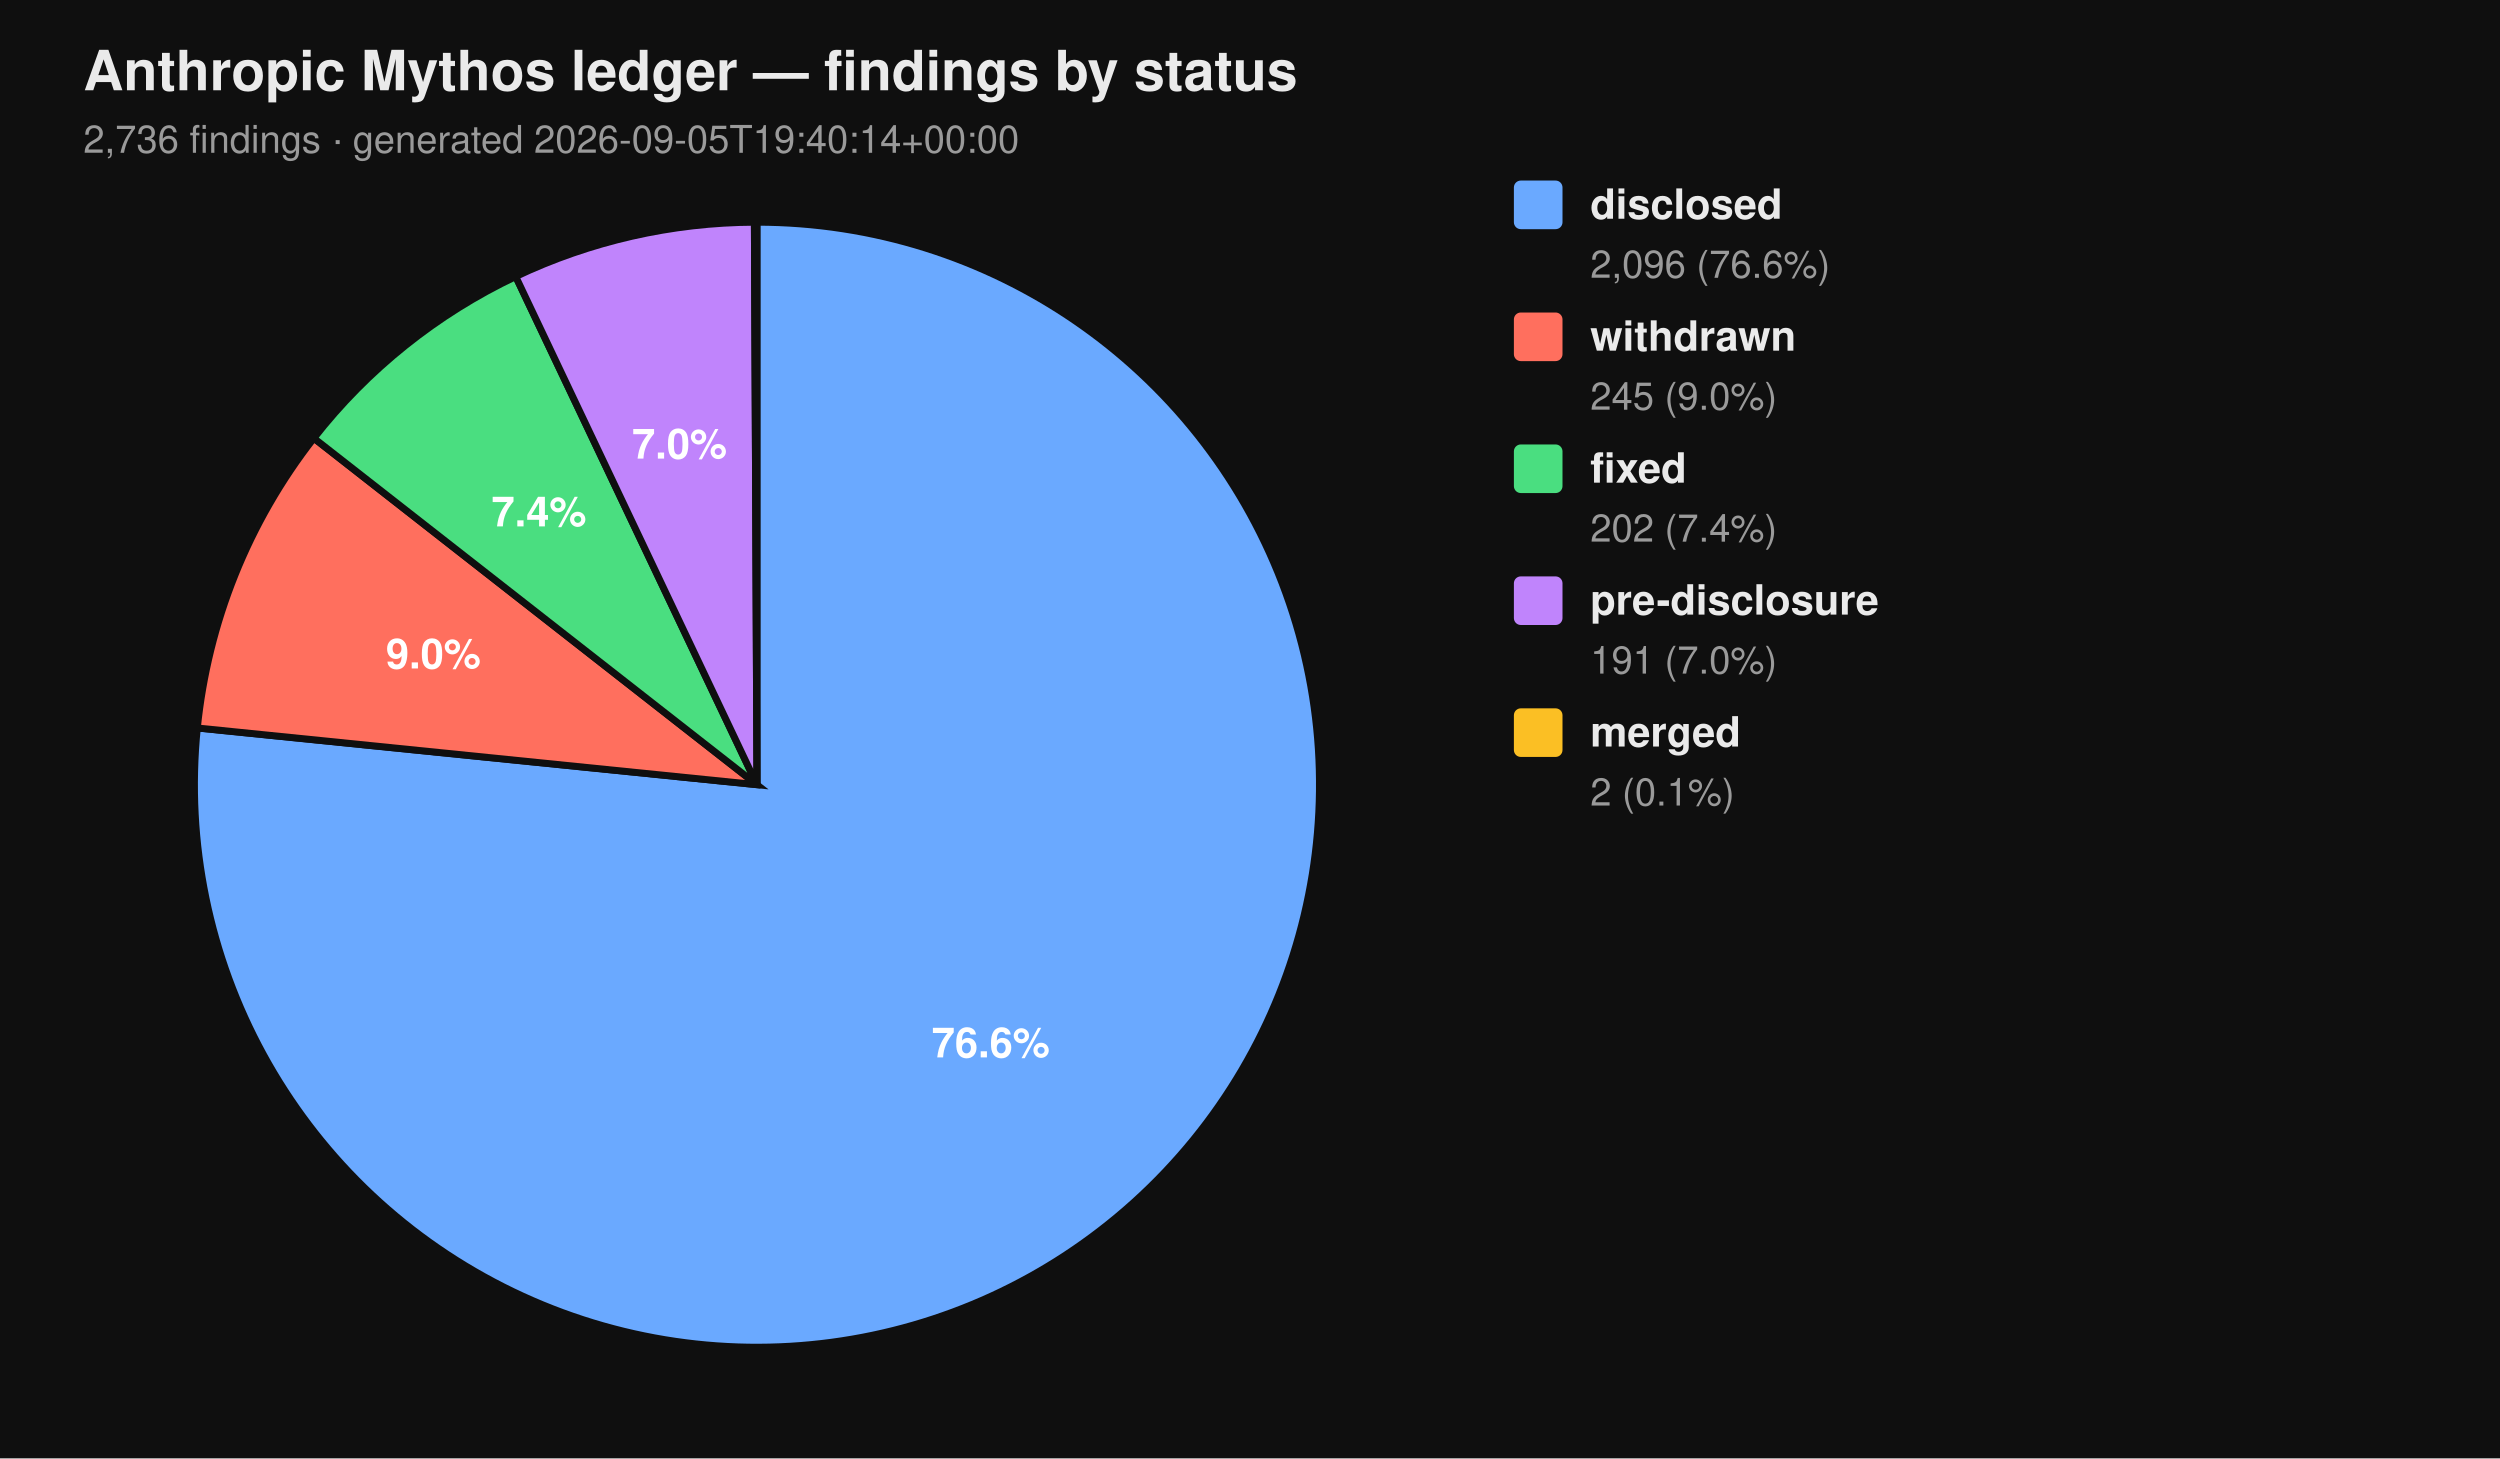
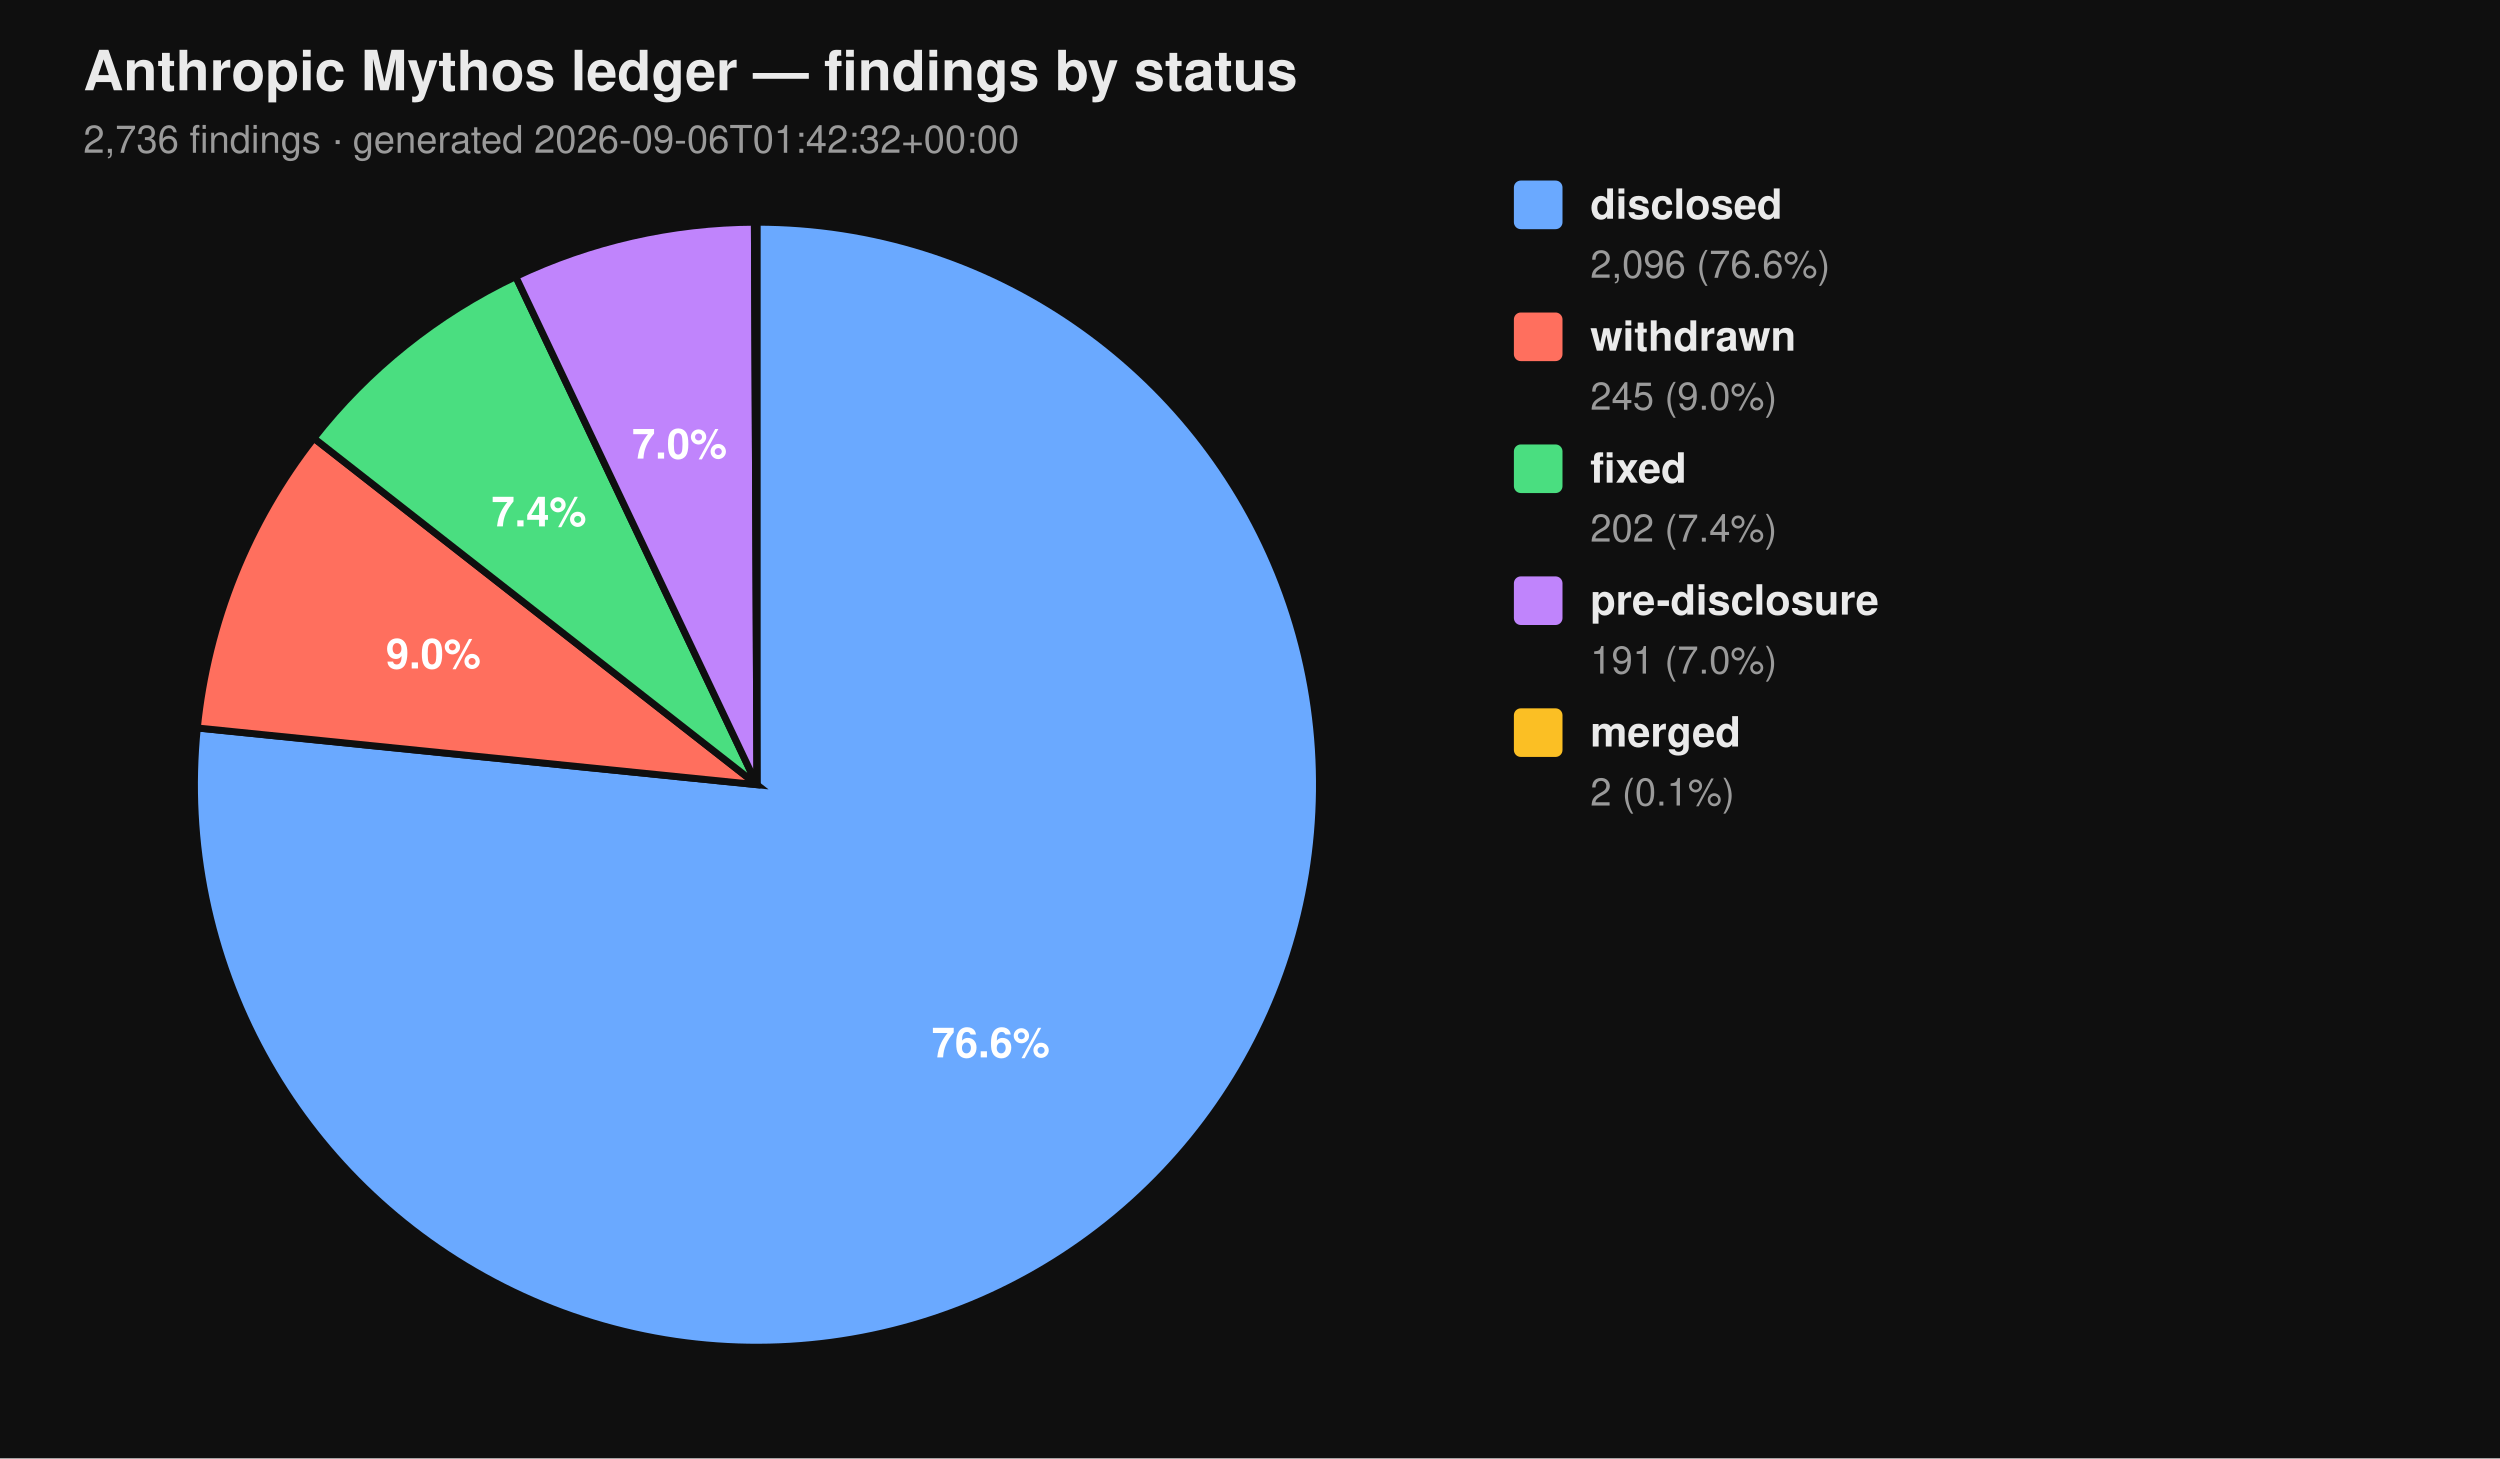
<svg xmlns="http://www.w3.org/2000/svg" viewBox="0 0 720 420" width="720" height="420" font-family="-apple-system, BlinkMacSystemFont, 'Segoe UI', Helvetica, Arial, sans-serif">
  <rect width="100%" height="100%" fill="#0f0f0f" />
  <text x="24" y="26" fill="#eaeaea" font-size="16" font-weight="700">Anthropic Mythos ledger — findings by status</text>
-   <text x="24" y="44" fill="#9a9a9a" font-size="11">2,736 findings  ·  generated 2026-09-05T19:40:14+00:00</text>
+   <text x="24" y="44" fill="#9a9a9a" font-size="11">2,736 findings  ·  generated 2026-09-06T01:42:32+00:00</text>
  <path d="M 218.00 226.00 L 218.00 64.00 A 162.00 162.00 0 1 1 56.83 209.66 Z" fill="#6aa9ff" stroke="#0f0f0f" stroke-width="2" />
  <path d="M 218.00 226.00 L 56.83 209.66 A 162.00 162.00 0 0 1 90.39 126.20 Z" fill="#ff6f5e" stroke="#0f0f0f" stroke-width="2" />
  <path d="M 218.00 226.00 L 90.39 126.20 A 162.00 162.00 0 0 1 148.53 79.65 Z" fill="#4ade80" stroke="#0f0f0f" stroke-width="2" />
  <path d="M 218.00 226.00 L 148.53 79.65 A 162.00 162.00 0 0 1 217.26 64.00 Z" fill="#c084fc" stroke="#0f0f0f" stroke-width="2" />
  <path d="M 218.00 226.00 L 217.26 64.00 A 162.00 162.00 0 0 1 218.00 64.00 Z" fill="#fbbf24" stroke="#0f0f0f" stroke-width="2" />
  <text x="285.34" y="304.52" text-anchor="middle" fill="#ffffff" font-size="12" font-weight="700">76.6%</text>
  <text x="124.81" y="192.52" text-anchor="middle" fill="#ffffff" font-size="12" font-weight="700">9.0%</text>
  <text x="155.22" y="151.60" text-anchor="middle" fill="#ffffff" font-size="12" font-weight="700">7.4%</text>
  <text x="195.70" y="132.07" text-anchor="middle" fill="#ffffff" font-size="12" font-weight="700">7.0%</text>
  <rect x="436" y="52" width="14" height="14" rx="2" ry="2" fill="#6aa9ff" />
  <text x="458" y="63" fill="#eaeaea" font-size="12" font-weight="600">disclosed</text>
  <text x="458" y="80" fill="#9a9a9a" font-size="11">2,096 (76.6%)</text>
  <rect x="436" y="90" width="14" height="14" rx="2" ry="2" fill="#ff6f5e" />
  <text x="458" y="101" fill="#eaeaea" font-size="12" font-weight="600">withdrawn</text>
  <text x="458" y="118" fill="#9a9a9a" font-size="11">245 (9.0%)</text>
  <rect x="436" y="128" width="14" height="14" rx="2" ry="2" fill="#4ade80" />
  <text x="458" y="139" fill="#eaeaea" font-size="12" font-weight="600">fixed</text>
  <text x="458" y="156" fill="#9a9a9a" font-size="11">202 (7.4%)</text>
  <rect x="436" y="166" width="14" height="14" rx="2" ry="2" fill="#c084fc" />
  <text x="458" y="177" fill="#eaeaea" font-size="12" font-weight="600">pre-disclosure</text>
  <text x="458" y="194" fill="#9a9a9a" font-size="11">191 (7.0%)</text>
  <rect x="436" y="204" width="14" height="14" rx="2" ry="2" fill="#fbbf24" />
  <text x="458" y="215" fill="#eaeaea" font-size="12" font-weight="600">merged</text>
  <text x="458" y="232" fill="#9a9a9a" font-size="11">2 (0.1%)</text>
</svg>
